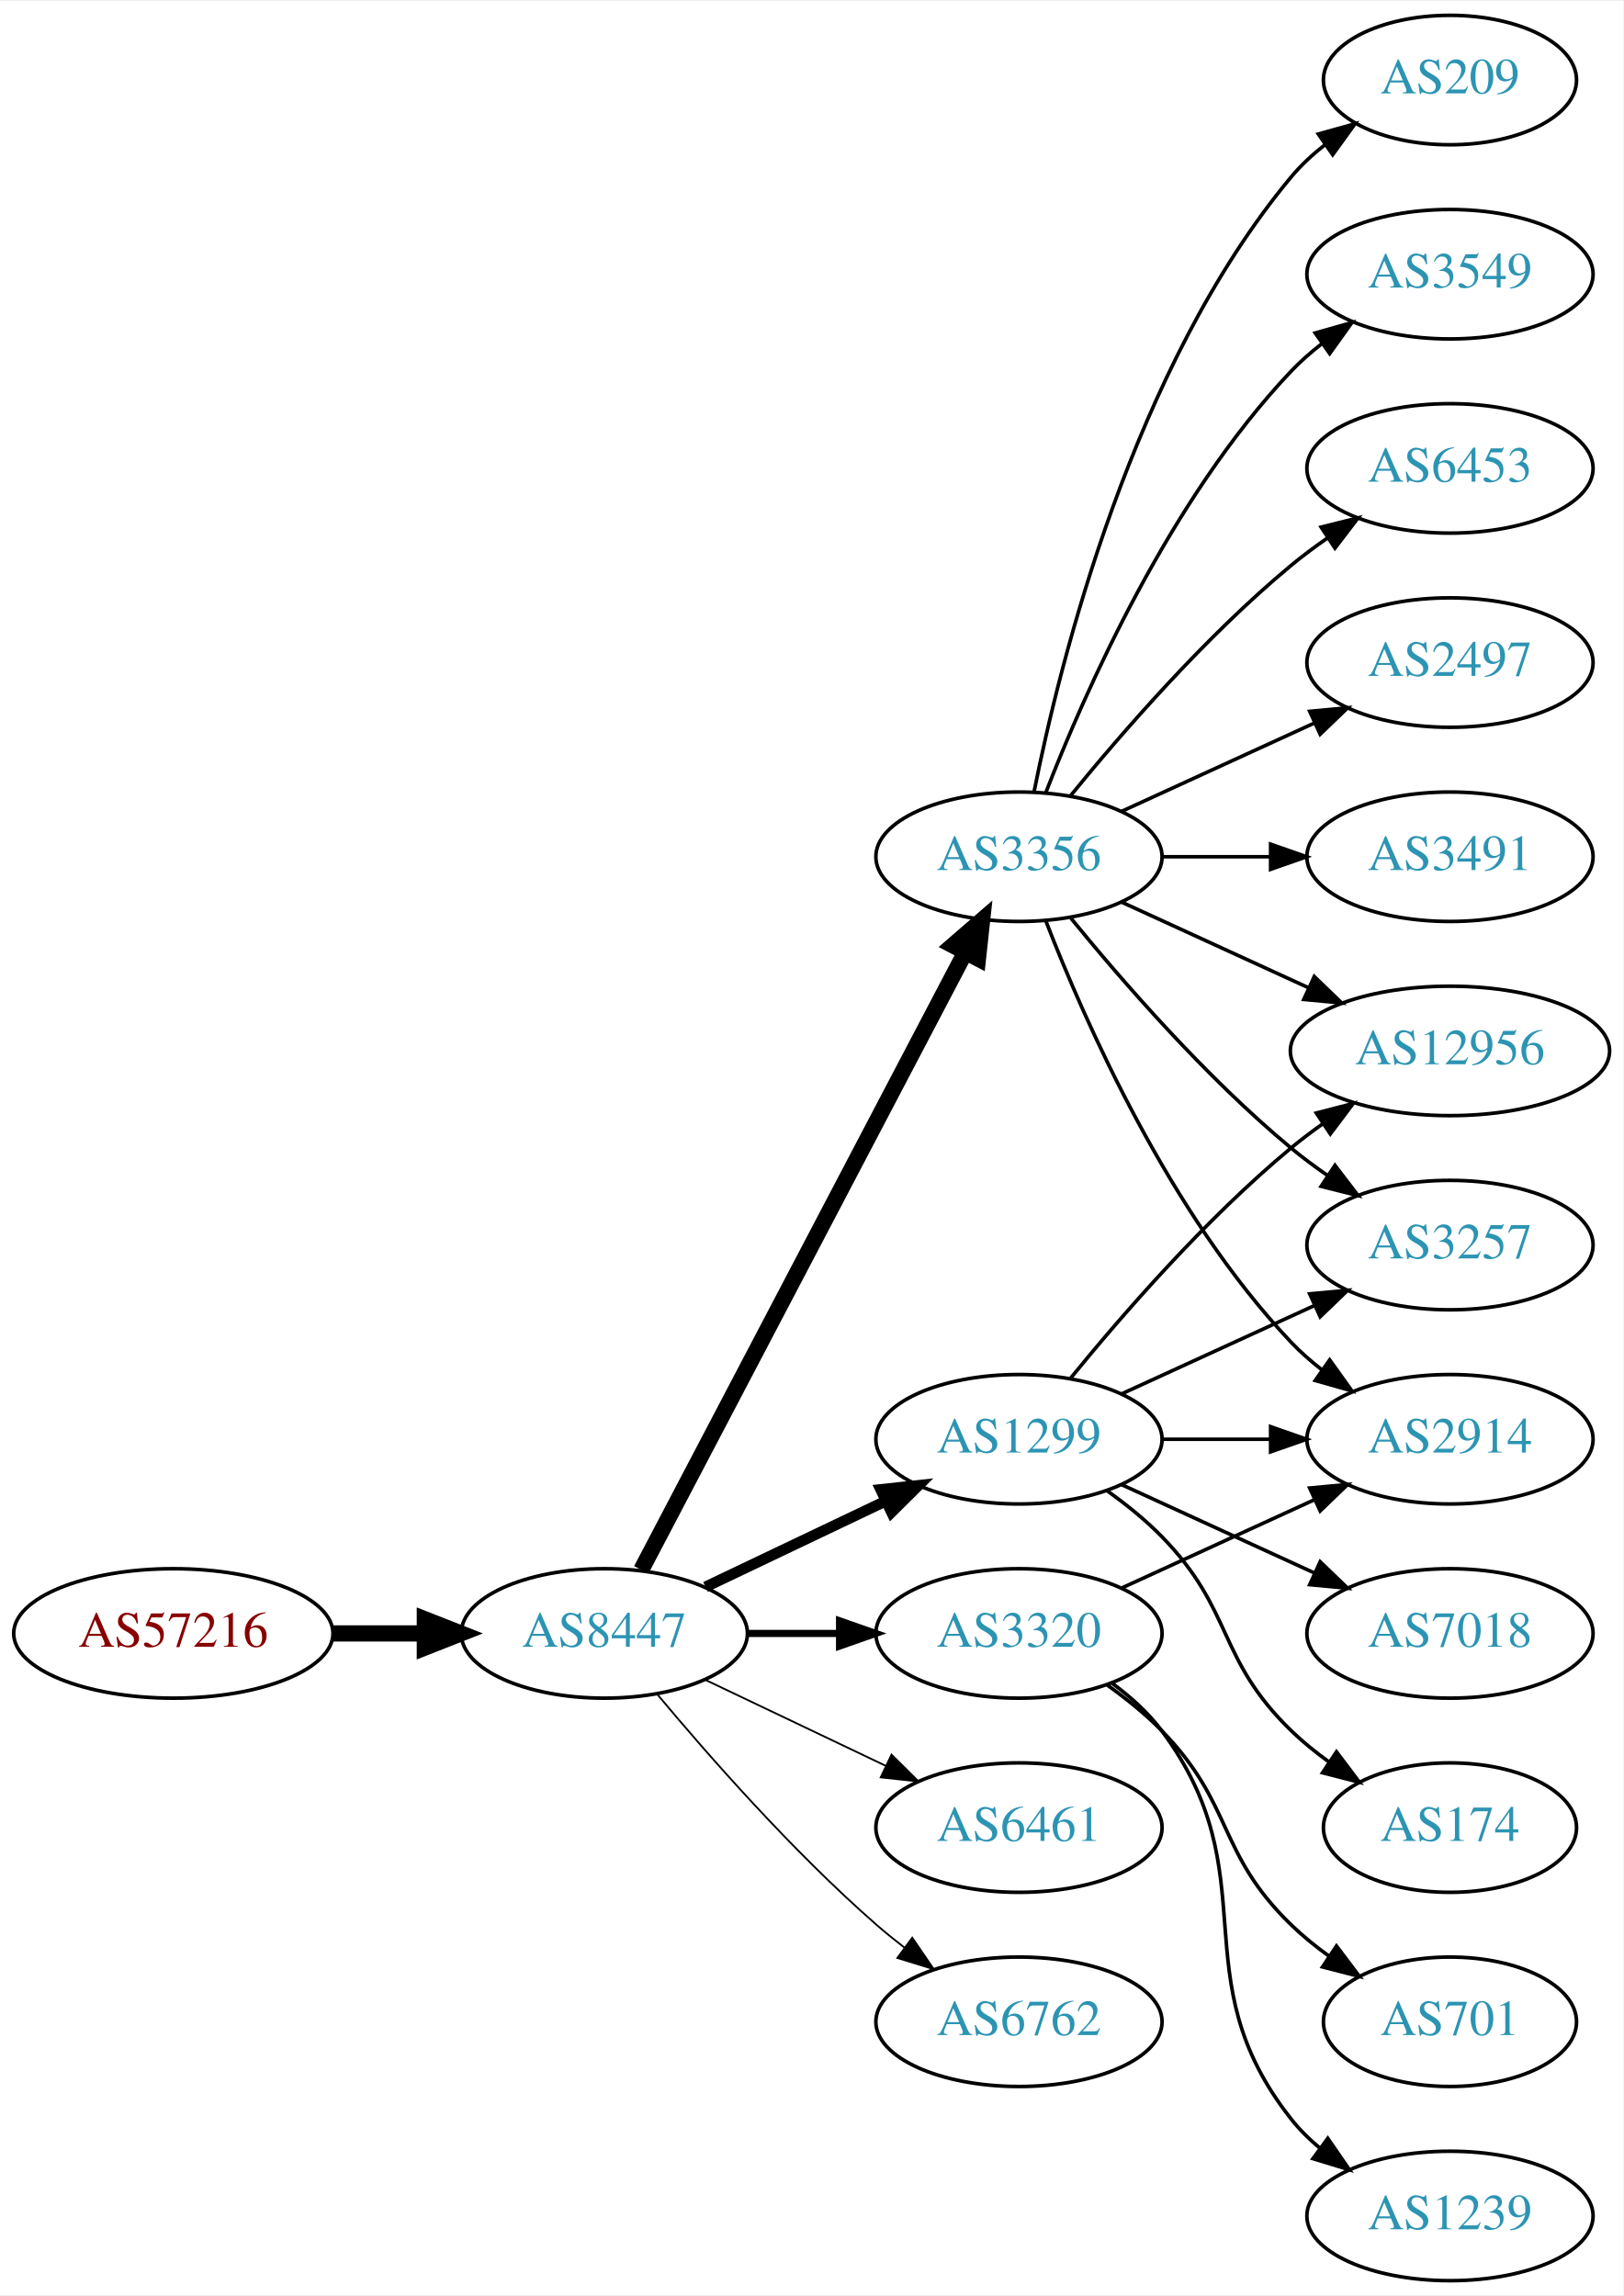
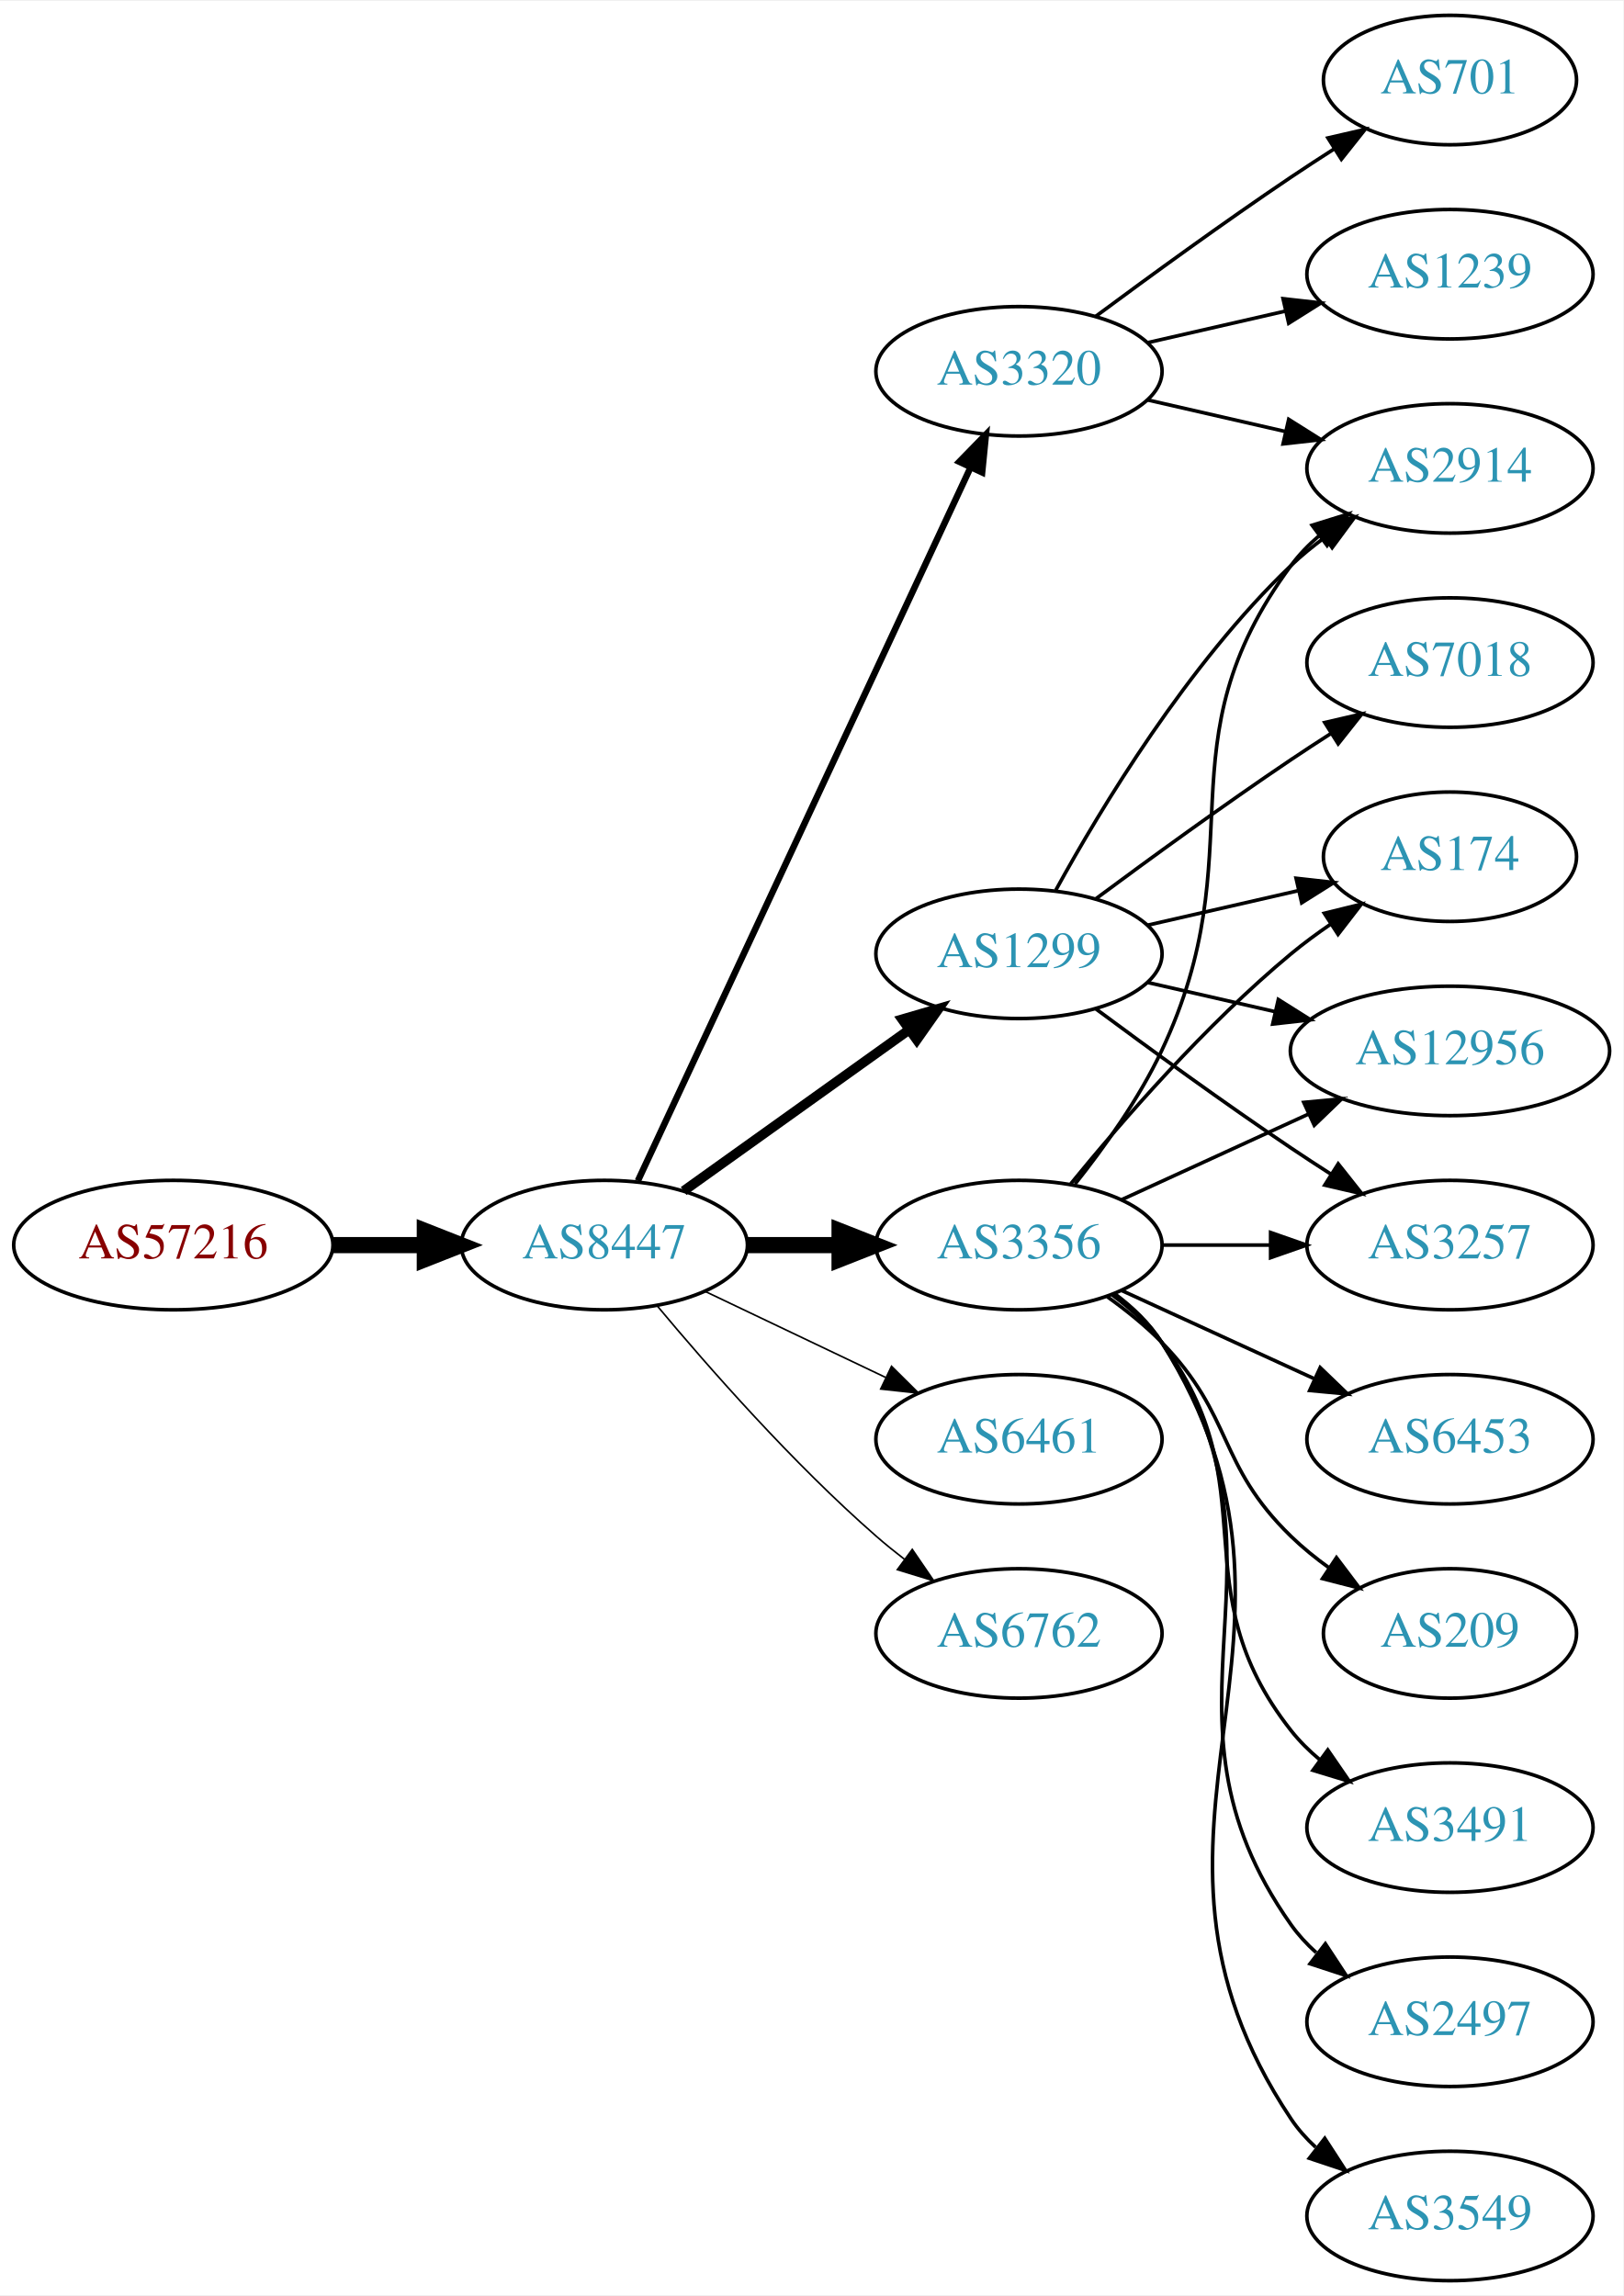
<svg xmlns="http://www.w3.org/2000/svg" xmlns:xlink="http://www.w3.org/1999/xlink" width="451pt" height="638pt" viewBox="0.00 0.00 451.37 638.00">
  <g id="graph0" class="graph" transform="scale(1 1) rotate(0) translate(4 634)">
    <polygon fill="white" stroke="none" points="-4,4 -4,-634 447.37,-634 447.37,4 -4,4" />
    <g id="node1" class="node">
      <g id="a_node1">
        <a xlink:href="/asn/57216" xlink:title="AS57216 ~ ARC-STYRIA-AS [AT]">
-           <ellipse fill="#ffffff" stroke="black" cx="44.196" cy="-180" rx="44.393" ry="18" />
-           <text text-anchor="middle" x="44.196" y="-176.3" font-family="Times,serif" font-size="14.00" fill="#880000">AS57216</text>
+           <ellipse fill="#ffffff" stroke="black" cx="44.196" cy="-288" rx="44.393" ry="18" />
+           <text text-anchor="middle" x="44.196" y="-284.3" font-family="Times,serif" font-size="14.00" fill="#880000">AS57216</text>
        </a>
      </g>
    </g>
    <g id="node2" class="node">
      <g id="a_node2">
        <a xlink:href="/asn/8447" xlink:title="AS8447 ~ A1 Telekom Austria AG [AT]">
-           <ellipse fill="#ffffff" stroke="black" cx="164.039" cy="-180" rx="39.794" ry="18" />
-           <text text-anchor="middle" x="164.039" y="-176.3" font-family="Times,serif" font-size="14.00" fill="#2c94b3">AS8447</text>
+           <ellipse fill="#ffffff" stroke="black" cx="164.039" cy="-288" rx="39.794" ry="18" />
+           <text text-anchor="middle" x="164.039" y="-284.3" font-family="Times,serif" font-size="14.00" fill="#2c94b3">AS8447</text>
        </a>
      </g>
    </g>
    <g id="edge1" class="edge">
-       <path fill="none" stroke="black" stroke-width="4.5" d="M88.407,-180C96.72,-180 105.482,-180 113.965,-180" />
-       <polygon fill="black" stroke="black" stroke-width="4.5" points="114.123,-183.938 124.123,-180 114.123,-176.063 114.123,-183.938" />
+       <path fill="none" stroke="black" stroke-width="4.5" d="M88.407,-288C96.72,-288 105.482,-288 113.965,-288" />
+       <polygon fill="black" stroke="black" stroke-width="4.5" points="114.123,-291.938 124.123,-288 114.123,-284.063 114.123,-291.938" />
    </g>
    <g id="node3" class="node">
      <g id="a_node3">
-         <a xlink:href="/asn/3356" xlink:title="AS3356 ~ Level 3 Parent, LLC [US]">
-           <ellipse fill="#ffffff" stroke="black" cx="279.332" cy="-396" rx="39.794" ry="18" />
-           <text text-anchor="middle" x="279.332" y="-392.3" font-family="Times,serif" font-size="14.00" fill="#2c94b3">AS3356</text>
+         <a xlink:href="/asn/1299" xlink:title="AS1299 ~ Telia Carrier [EU]">
+           <ellipse fill="#ffffff" stroke="black" cx="279.332" cy="-369" rx="39.794" ry="18" />
+           <text text-anchor="middle" x="279.332" y="-365.3" font-family="Times,serif" font-size="14.00" fill="#2c94b3">AS1299</text>
        </a>
      </g>
    </g>
    <g id="edge2" class="edge">
-       <path fill="none" stroke="black" stroke-width="4.5" d="M174.31,-197.676C194.151,-235.505 240.829,-324.499 264.316,-369.278" />
-       <polygon fill="black" stroke="black" stroke-width="4.5" points="260.959,-371.356 269.091,-378.383 267.933,-367.698 260.959,-371.356" />
+       <path fill="none" stroke="black" stroke-width="2.7" d="M186.083,-303.046C203.697,-315.639 229.036,-333.755 248.701,-347.816" />
+       <polygon fill="black" stroke="black" stroke-width="2.7" points="246.845,-350.791 257.016,-353.76 250.917,-345.097 246.845,-350.791" />
    </g>
    <g id="node4" class="node">
      <g id="a_node4">
-         <a xlink:href="/asn/1299" xlink:title="AS1299 ~ Telia Carrier [EU]">
-           <ellipse fill="#ffffff" stroke="black" cx="279.332" cy="-234" rx="39.794" ry="18" />
-           <text text-anchor="middle" x="279.332" y="-230.3" font-family="Times,serif" font-size="14.00" fill="#2c94b3">AS1299</text>
+         <a xlink:href="/asn/3356" xlink:title="AS3356 ~ Level 3 Parent, LLC [US]">
+           <ellipse fill="#ffffff" stroke="black" cx="279.332" cy="-288" rx="39.794" ry="18" />
+           <text text-anchor="middle" x="279.332" y="-284.3" font-family="Times,serif" font-size="14.00" fill="#2c94b3">AS3356</text>
        </a>
      </g>
    </g>
    <g id="edge3" class="edge">
-       <path fill="none" stroke="black" stroke-width="3" d="M192.175,-192.934C207.169,-200.081 225.99,-209.052 242.213,-216.785" />
-       <polygon fill="black" stroke="black" stroke-width="3" points="240.884,-220.028 251.417,-221.171 243.895,-213.709 240.884,-220.028" />
+       <path fill="none" stroke="black" stroke-width="4.5" d="M203.711,-288C211.914,-288 220.678,-288 229.21,-288" />
+       <polygon fill="black" stroke="black" stroke-width="4.5" points="229.449,-291.938 239.449,-288 229.449,-284.063 229.449,-291.938" />
    </g>
    <g id="node5" class="node">
      <g id="a_node5">
        <a xlink:href="/asn/3320" xlink:title="AS3320 ~ DTAG [DE]">
-           <ellipse fill="#ffffff" stroke="black" cx="279.332" cy="-180" rx="39.794" ry="18" />
-           <text text-anchor="middle" x="279.332" y="-176.3" font-family="Times,serif" font-size="14.00" fill="#2c94b3">AS3320</text>
+           <ellipse fill="#ffffff" stroke="black" cx="279.332" cy="-531" rx="39.794" ry="18" />
+           <text text-anchor="middle" x="279.332" y="-527.3" font-family="Times,serif" font-size="14.00" fill="#2c94b3">AS3320</text>
        </a>
      </g>
    </g>
    <g id="edge4" class="edge">
-       <path fill="none" stroke="black" stroke-width="2" d="M203.711,-180C211.914,-180 220.678,-180 229.21,-180" />
-       <polygon fill="black" stroke="black" stroke-width="2" points="229.449,-183.5 239.449,-180 229.449,-176.5 229.449,-183.5" />
+       <path fill="none" stroke="black" stroke-width="1.8" d="M173.369,-305.868C193.059,-348.101 242.559,-454.272 265.849,-504.227" />
+       <polygon fill="black" stroke="black" stroke-width="1.8" points="262.744,-505.849 270.141,-513.433 269.088,-502.891 262.744,-505.849" />
    </g>
    <g id="node6" class="node">
      <g id="a_node6">
        <a xlink:href="/asn/6461" xlink:title="AS6461 ~ Zayo Bandwidth [US]">
-           <ellipse fill="#ffffff" stroke="black" cx="279.332" cy="-126" rx="39.794" ry="18" />
-           <text text-anchor="middle" x="279.332" y="-122.3" font-family="Times,serif" font-size="14.00" fill="#2c94b3">AS6461</text>
+           <ellipse fill="#ffffff" stroke="black" cx="279.332" cy="-234" rx="39.794" ry="18" />
+           <text text-anchor="middle" x="279.332" y="-230.3" font-family="Times,serif" font-size="14.00" fill="#2c94b3">AS6461</text>
        </a>
      </g>
    </g>
    <g id="edge5" class="edge">
-       <path fill="none" stroke="black" stroke-width="0.5" d="M192.175,-167.066C207.169,-159.919 225.99,-150.948 242.213,-143.215" />
-       <polygon fill="black" stroke="black" stroke-width="0.5" points="243.895,-146.291 251.417,-138.829 240.884,-139.972 243.895,-146.291" />
+       <path fill="none" stroke="black" stroke-width="0.45" d="M192.175,-275.066C207.169,-267.919 225.99,-258.948 242.213,-251.215" />
+       <polygon fill="black" stroke="black" stroke-width="0.45" points="243.895,-254.291 251.417,-246.829 240.884,-247.972 243.895,-254.291" />
    </g>
    <g id="node7" class="node">
      <g id="a_node7">
        <a xlink:href="/asn/6762" xlink:title="AS6762 ~ TELECOM ITALIA SPARKLE S.p.A. [IT]">
-           <ellipse fill="#ffffff" stroke="black" cx="279.332" cy="-72" rx="39.794" ry="18" />
-           <text text-anchor="middle" x="279.332" y="-68.3" font-family="Times,serif" font-size="14.00" fill="#2c94b3">AS6762</text>
+           <ellipse fill="#ffffff" stroke="black" cx="279.332" cy="-180" rx="39.794" ry="18" />
+           <text text-anchor="middle" x="279.332" y="-176.3" font-family="Times,serif" font-size="14.00" fill="#2c94b3">AS6762</text>
        </a>
      </g>
    </g>
    <g id="edge6" class="edge">
-       <path fill="none" stroke="black" stroke-width="0.5" d="M178.669,-163.183C192.951,-146.071 216.498,-119.255 239.685,-99 242.151,-96.846 244.789,-94.706 247.487,-92.628" />
-       <polygon fill="black" stroke="black" stroke-width="0.5" points="249.66,-95.375 255.641,-86.63 245.512,-89.736 249.66,-95.375" />
+       <path fill="none" stroke="black" stroke-width="0.45" d="M178.669,-271.183C192.951,-254.071 216.498,-227.255 239.685,-207 242.151,-204.846 244.789,-202.706 247.487,-200.628" />
+       <polygon fill="black" stroke="black" stroke-width="0.45" points="249.66,-203.375 255.641,-194.63 245.512,-197.736 249.66,-203.375" />
    </g>
    <g id="node8" class="node">
      <g id="a_node8">
-         <a xlink:href="/asn/3549" xlink:title="AS3549 ~ Level 3 Parent, LLC [US]">
-           <ellipse fill="#ffffff" stroke="black" cx="399.174" cy="-558" rx="39.794" ry="18" />
-           <text text-anchor="middle" x="399.174" y="-554.3" font-family="Times,serif" font-size="14.00" fill="#2c94b3">AS3549</text>
-         </a>
-       </g>
-     </g>
-     <g id="edge7" class="edge">
-       <path fill="none" stroke="black" d="M286.855,-413.994C297.605,-441.728 321.262,-495.429 354.978,-531 357.564,-533.728 360.481,-536.294 363.55,-538.677" />
-       <polygon fill="black" stroke="black" points="361.704,-541.658 371.898,-544.543 365.728,-535.93 361.704,-541.658" />
-     </g>
-     <g id="node9" class="node">
-       <g id="a_node9">
-         <a xlink:href="/asn/6453" xlink:title="AS6453 ~ TATA COMMUNICATIONS (AMERICA) INC [US]">
-           <ellipse fill="#ffffff" stroke="black" cx="399.174" cy="-504" rx="39.794" ry="18" />
-           <text text-anchor="middle" x="399.174" y="-500.3" font-family="Times,serif" font-size="14.00" fill="#2c94b3">AS6453</text>
-         </a>
-       </g>
-     </g>
-     <g id="edge8" class="edge">
-       <path fill="none" stroke="black" d="M293.751,-413.065C307.865,-430.375 331.28,-457.345 354.978,-477 358.194,-479.668 361.695,-482.27 365.265,-484.741" />
-       <polygon fill="black" stroke="black" points="363.343,-487.666 373.622,-490.236 367.189,-481.817 363.343,-487.666" />
-     </g>
-     <g id="node10" class="node">
-       <g id="a_node10">
-         <a xlink:href="/asn/2914" xlink:title="AS2914 ~ NTT America, Inc. [US]">
-           <ellipse fill="#ffffff" stroke="black" cx="399.174" cy="-234" rx="39.794" ry="18" />
-           <text text-anchor="middle" x="399.174" y="-230.3" font-family="Times,serif" font-size="14.00" fill="#2c94b3">AS2914</text>
-         </a>
-       </g>
-     </g>
-     <g id="edge9" class="edge">
-       <path fill="none" stroke="black" d="M286.855,-378.006C297.605,-350.272 321.262,-296.571 354.978,-261 357.564,-258.272 360.481,-255.706 363.55,-253.323" />
-       <polygon fill="black" stroke="black" points="365.728,-256.07 371.898,-247.457 361.704,-250.342 365.728,-256.07" />
+         <a xlink:href="/asn/174" xlink:title="AS174 ~ Cogent Communications [US]">
+           <ellipse fill="#ffffff" stroke="black" cx="399.174" cy="-396" rx="35.194" ry="18" />
+           <text text-anchor="middle" x="399.174" y="-392.3" font-family="Times,serif" font-size="14.00" fill="#2c94b3">AS174</text>
+         </a>
+       </g>
+     </g>
+     <g id="edge21" class="edge">
+       <path fill="none" stroke="black" d="M315.051,-376.955C328.143,-379.955 343.166,-383.396 356.806,-386.522" />
+       <polygon fill="black" stroke="black" points="356.384,-390.016 366.914,-388.838 357.948,-383.193 356.384,-390.016" />
    </g>
    <g id="node11" class="node">
      <g id="a_node11">
+         <a xlink:href="/asn/2914" xlink:title="AS2914 ~ NTT America, Inc. [US]">
+           <ellipse fill="#ffffff" stroke="black" cx="399.174" cy="-504" rx="39.794" ry="18" />
+           <text text-anchor="middle" x="399.174" y="-500.3" font-family="Times,serif" font-size="14.00" fill="#2c94b3">AS2914</text>
+         </a>
+       </g>
+     </g>
+     <g id="edge19" class="edge">
+       <path fill="none" stroke="black" d="M289.573,-386.713C302.118,-409.561 326.295,-449.611 354.978,-477 357.846,-479.739 361.035,-482.347 364.344,-484.785" />
+       <polygon fill="black" stroke="black" points="362.468,-487.742 372.704,-490.477 366.407,-481.956 362.468,-487.742" />
+     </g>
+     <g id="node12" class="node">
+       <g id="a_node12">
        <a xlink:href="/asn/12956" xlink:title="AS12956 ~ TELXIUS [ES]">
          <ellipse fill="#ffffff" stroke="black" cx="399.174" cy="-342" rx="44.393" ry="18" />
          <text text-anchor="middle" x="399.174" y="-338.3" font-family="Times,serif" font-size="14.00" fill="#2c94b3">AS12956</text>
        </a>
      </g>
    </g>
-     <g id="edge10" class="edge">
-       <path fill="none" stroke="black" d="M307.96,-383.339C323.458,-376.238 343.025,-367.272 359.971,-359.506" />
-       <polygon fill="black" stroke="black" points="361.441,-362.683 369.074,-355.335 358.525,-356.319 361.441,-362.683" />
-     </g>
-     <g id="node12" class="node">
-       <g id="a_node12">
+     <g id="edge22" class="edge">
+       <path fill="none" stroke="black" d="M315.051,-361.045C326.189,-358.493 338.725,-355.621 350.618,-352.896" />
+       <polygon fill="black" stroke="black" points="351.446,-356.297 360.412,-350.652 349.883,-349.474 351.446,-356.297" />
+     </g>
+     <g id="node13" class="node">
+       <g id="a_node13">
        <a xlink:href="/asn/3257" xlink:title="AS3257 ~ GTT [DE]">
          <ellipse fill="#ffffff" stroke="black" cx="399.174" cy="-288" rx="39.794" ry="18" />
          <text text-anchor="middle" x="399.174" y="-284.3" font-family="Times,serif" font-size="14.00" fill="#2c94b3">AS3257</text>
        </a>
      </g>
    </g>
+     <g id="edge23" class="edge">
+       <path fill="none" stroke="black" d="M300.662,-353.723C315.524,-342.696 336.269,-327.593 354.978,-315 358.527,-312.611 362.277,-310.161 366.026,-307.758" />
+       <polygon fill="black" stroke="black" points="368.094,-310.591 374.674,-302.288 364.352,-304.675 368.094,-310.591" />
+     </g>
+     <g id="node19" class="node">
+       <g id="a_node19">
+         <a xlink:href="/asn/7018" xlink:title="AS7018 ~ AT&amp;T Services, Inc. [US]">
+           <ellipse fill="#ffffff" stroke="black" cx="399.174" cy="-450" rx="39.794" ry="18" />
+           <text text-anchor="middle" x="399.174" y="-446.3" font-family="Times,serif" font-size="14.00" fill="#2c94b3">AS7018</text>
+         </a>
+       </g>
+     </g>
+     <g id="edge20" class="edge">
+       <path fill="none" stroke="black" d="M300.662,-384.277C315.524,-395.304 336.269,-410.407 354.978,-423 358.527,-425.389 362.277,-427.839 366.026,-430.242" />
+       <polygon fill="black" stroke="black" points="364.352,-433.325 374.674,-435.712 368.094,-427.409 364.352,-433.325" />
+     </g>
+     <g id="edge7" class="edge">
+       <path fill="none" stroke="black" d="M293.751,-305.065C307.865,-322.375 331.28,-349.345 354.978,-369 358.441,-371.872 362.234,-374.669 366.088,-377.308" />
+       <polygon fill="black" stroke="black" points="364.231,-380.275 374.521,-382.797 368.05,-374.408 364.231,-380.275" />
+     </g>
+     <g id="node9" class="node">
+       <g id="a_node9">
+         <a xlink:href="/asn/209" xlink:title="AS209 ~ CenturyLink Communications, LLC [US]">
+           <ellipse fill="#ffffff" stroke="black" cx="399.174" cy="-180" rx="35.194" ry="18" />
+           <text text-anchor="middle" x="399.174" y="-176.3" font-family="Times,serif" font-size="14.00" fill="#2c94b3">AS209</text>
+         </a>
+       </g>
+     </g>
+     <g id="edge8" class="edge">
+       <path fill="none" stroke="black" d="M303.926,-273.611C309.182,-269.852 314.513,-265.563 318.978,-261 339.151,-240.383 334.285,-227.094 354.978,-207 358.206,-203.866 361.857,-200.911 365.635,-198.188" />
+       <polygon fill="black" stroke="black" points="367.614,-201.075 373.995,-192.617 363.732,-195.25 367.614,-201.075" />
+     </g>
+     <g id="node10" class="node">
+       <g id="a_node10">
+         <a xlink:href="/asn/3491" xlink:title="AS3491 ~ PCCW Global, Inc. [US]">
+           <ellipse fill="#ffffff" stroke="black" cx="399.174" cy="-126" rx="39.794" ry="18" />
+           <text text-anchor="middle" x="399.174" y="-122.3" font-family="Times,serif" font-size="14.00" fill="#2c94b3">AS3491</text>
+         </a>
+       </g>
+     </g>
+     <g id="edge9" class="edge">
+       <path fill="none" stroke="black" d="M305.262,-274.118C310.338,-270.389 315.256,-265.984 318.978,-261 349.249,-220.458 323.679,-192.754 354.978,-153 357.303,-150.047 360.047,-147.33 363.006,-144.853" />
+       <polygon fill="black" stroke="black" points="365.199,-147.585 371.203,-138.855 361.065,-141.936 365.199,-147.585" />
+     </g>
+     <g id="edge10" class="edge">
+       <path fill="none" stroke="black" d="M294.932,-304.991C303.019,-315.155 312.681,-328.655 318.978,-342 345.477,-398.159 318.075,-427.059 354.978,-477 357.212,-480.023 359.894,-482.786 362.815,-485.293" />
+       <polygon fill="black" stroke="black" points="360.841,-488.186 370.959,-491.331 365.01,-482.563 360.841,-488.186" />
+     </g>
    <g id="edge11" class="edge">
-       <path fill="none" stroke="black" d="M293.751,-378.935C307.865,-361.625 331.28,-334.655 354.978,-315 358.194,-312.332 361.695,-309.73 365.265,-307.259" />
-       <polygon fill="black" stroke="black" points="367.189,-310.183 373.622,-301.764 363.343,-304.334 367.189,-310.183" />
-     </g>
-     <g id="node13" class="node">
-       <g id="a_node13">
-         <a xlink:href="/asn/2497" xlink:title="AS2497 ~ Internet Initiative Japan Inc. [JP]">
-           <ellipse fill="#ffffff" stroke="black" cx="399.174" cy="-450" rx="39.794" ry="18" />
-           <text text-anchor="middle" x="399.174" y="-446.3" font-family="Times,serif" font-size="14.00" fill="#2c94b3">AS2497</text>
-         </a>
-       </g>
+       <path fill="none" stroke="black" d="M307.96,-300.661C323.458,-307.762 343.025,-316.728 359.971,-324.494" />
+       <polygon fill="black" stroke="black" points="358.525,-327.681 369.074,-328.665 361.441,-321.317 358.525,-327.681" />
    </g>
    <g id="edge12" class="edge">
-       <path fill="none" stroke="black" d="M307.96,-408.661C323.917,-415.973 344.188,-425.261 361.471,-433.181" />
-       <polygon fill="black" stroke="black" points="360.169,-436.435 370.718,-437.419 363.085,-430.071 360.169,-436.435" />
+       <path fill="none" stroke="black" d="M319.244,-288C328.798,-288 339.147,-288 349.11,-288" />
+       <polygon fill="black" stroke="black" points="349.302,-291.5 359.302,-288 349.302,-284.5 349.302,-291.5" />
    </g>
    <g id="node14" class="node">
      <g id="a_node14">
-         <a xlink:href="/asn/3491" xlink:title="AS3491 ~ PCCW Global, Inc. [US]">
-           <ellipse fill="#ffffff" stroke="black" cx="399.174" cy="-396" rx="39.794" ry="18" />
-           <text text-anchor="middle" x="399.174" y="-392.3" font-family="Times,serif" font-size="14.00" fill="#2c94b3">AS3491</text>
+         <a xlink:href="/asn/2497" xlink:title="AS2497 ~ Internet Initiative Japan Inc. [JP]">
+           <ellipse fill="#ffffff" stroke="black" cx="399.174" cy="-72" rx="39.794" ry="18" />
+           <text text-anchor="middle" x="399.174" y="-68.3" font-family="Times,serif" font-size="14.00" fill="#2c94b3">AS2497</text>
        </a>
      </g>
    </g>
    <g id="edge13" class="edge">
-       <path fill="none" stroke="black" d="M319.244,-396C328.798,-396 339.147,-396 349.11,-396" />
-       <polygon fill="black" stroke="black" points="349.302,-399.5 359.302,-396 349.302,-392.5 349.302,-399.5" />
+       <path fill="none" stroke="black" d="M305.651,-274.393C310.707,-270.649 315.518,-266.169 318.978,-261 360.003,-199.706 312.399,-159.225 354.978,-99 356.969,-96.184 359.356,-93.599 361.972,-91.24" />
+       <polygon fill="black" stroke="black" points="364.525,-93.694 370.34,-84.838 360.271,-88.135 364.525,-93.694" />
    </g>
    <g id="node15" class="node">
      <g id="a_node15">
-         <a xlink:href="/asn/209" xlink:title="AS209 ~ CenturyLink Communications, LLC [US]">
-           <ellipse fill="#ffffff" stroke="black" cx="399.174" cy="-612" rx="35.194" ry="18" />
-           <text text-anchor="middle" x="399.174" y="-608.3" font-family="Times,serif" font-size="14.00" fill="#2c94b3">AS209</text>
+         <a xlink:href="/asn/3549" xlink:title="AS3549 ~ Level 3 Parent, LLC [US]">
+           <ellipse fill="#ffffff" stroke="black" cx="399.174" cy="-18" rx="39.794" ry="18" />
+           <text text-anchor="middle" x="399.174" y="-14.3" font-family="Times,serif" font-size="14.00" fill="#2c94b3">AS3549</text>
        </a>
      </g>
    </g>
    <g id="edge14" class="edge">
-       <path fill="none" stroke="black" d="M283.53,-414.073C290.694,-450.141 310.968,-532.125 354.978,-585 357.715,-588.288 360.96,-591.298 364.423,-594.017" />
-       <polygon fill="black" stroke="black" points="362.558,-596.983 372.764,-599.827 366.56,-591.239 362.558,-596.983" />
-     </g>
-     <g id="edge18" class="edge">
-       <path fill="none" stroke="black" d="M319.244,-234C328.798,-234 339.147,-234 349.11,-234" />
-       <polygon fill="black" stroke="black" points="349.302,-237.5 359.302,-234 349.302,-230.5 349.302,-237.5" />
-     </g>
-     <g id="edge19" class="edge">
-       <path fill="none" stroke="black" d="M293.751,-251.065C307.865,-268.375 331.28,-295.345 354.978,-315 357.716,-317.271 360.659,-319.494 363.677,-321.63" />
-       <polygon fill="black" stroke="black" points="362.009,-324.725 372.266,-327.379 365.903,-318.908 362.009,-324.725" />
-     </g>
-     <g id="edge17" class="edge">
-       <path fill="none" stroke="black" d="M307.96,-246.661C323.917,-253.973 344.188,-263.261 361.471,-271.181" />
-       <polygon fill="black" stroke="black" points="360.169,-274.435 370.718,-275.419 363.085,-268.071 360.169,-274.435" />
+       <path fill="none" stroke="black" d="M305.858,-274.528C310.903,-270.777 315.658,-266.26 318.978,-261 370.928,-178.7 300.94,-125.944 354.978,-45 356.893,-42.131 359.227,-39.51 361.808,-37.128" />
+       <polygon fill="black" stroke="black" points="364.359,-39.579 370.12,-30.687 360.071,-34.046 364.359,-39.579" />
    </g>
    <g id="node16" class="node">
      <g id="a_node16">
-         <a xlink:href="/asn/7018" xlink:title="AS7018 ~ AT&amp;T Services, Inc. [US]">
-           <ellipse fill="#ffffff" stroke="black" cx="399.174" cy="-180" rx="39.794" ry="18" />
-           <text text-anchor="middle" x="399.174" y="-176.3" font-family="Times,serif" font-size="14.00" fill="#2c94b3">AS7018</text>
+         <a xlink:href="/asn/6453" xlink:title="AS6453 ~ TATA COMMUNICATIONS (AMERICA) INC [US]">
+           <ellipse fill="#ffffff" stroke="black" cx="399.174" cy="-234" rx="39.794" ry="18" />
+           <text text-anchor="middle" x="399.174" y="-230.3" font-family="Times,serif" font-size="14.00" fill="#2c94b3">AS6453</text>
        </a>
      </g>
    </g>
    <g id="edge15" class="edge">
-       <path fill="none" stroke="black" d="M307.96,-221.339C323.917,-214.027 344.188,-204.739 361.471,-196.819" />
-       <polygon fill="black" stroke="black" points="363.085,-199.929 370.718,-192.581 360.169,-193.565 363.085,-199.929" />
+       <path fill="none" stroke="black" d="M307.96,-275.339C323.917,-268.027 344.188,-258.739 361.471,-250.819" />
+       <polygon fill="black" stroke="black" points="363.085,-253.929 370.718,-246.581 360.169,-247.565 363.085,-253.929" />
+     </g>
+     <g id="edge18" class="edge">
+       <path fill="none" stroke="black" d="M315.051,-523.045C327.051,-520.296 340.672,-517.175 353.364,-514.267" />
+       <polygon fill="black" stroke="black" points="354.33,-517.636 363.296,-511.991 352.767,-510.813 354.33,-517.636" />
    </g>
    <g id="node17" class="node">
      <g id="a_node17">
-         <a xlink:href="/asn/174" xlink:title="AS174 ~ Cogent Communications [US]">
-           <ellipse fill="#ffffff" stroke="black" cx="399.174" cy="-126" rx="35.194" ry="18" />
-           <text text-anchor="middle" x="399.174" y="-122.3" font-family="Times,serif" font-size="14.00" fill="#2c94b3">AS174</text>
+         <a xlink:href="/asn/701" xlink:title="AS701 ~ UUNET [US]">
+           <ellipse fill="#ffffff" stroke="black" cx="399.174" cy="-612" rx="35.194" ry="18" />
+           <text text-anchor="middle" x="399.174" y="-608.3" font-family="Times,serif" font-size="14.00" fill="#2c94b3">AS701</text>
        </a>
      </g>
    </g>
    <g id="edge16" class="edge">
-       <path fill="none" stroke="black" d="M303.926,-219.611C309.182,-215.852 314.513,-211.563 318.978,-207 339.151,-186.383 334.285,-173.094 354.978,-153 358.206,-149.866 361.857,-146.911 365.635,-144.188" />
-       <polygon fill="black" stroke="black" points="367.614,-147.075 373.995,-138.617 363.732,-141.25 367.614,-147.075" />
-     </g>
-     <g id="edge22" class="edge">
-       <path fill="none" stroke="black" d="M307.96,-192.661C323.917,-199.973 344.188,-209.261 361.471,-217.181" />
-       <polygon fill="black" stroke="black" points="360.169,-220.435 370.718,-221.419 363.085,-214.071 360.169,-220.435" />
+       <path fill="none" stroke="black" d="M300.662,-546.277C315.524,-557.304 336.269,-572.407 354.978,-585 358.795,-587.569 362.845,-590.21 366.876,-592.786" />
+       <polygon fill="black" stroke="black" points="365.245,-595.895 375.57,-598.271 368.98,-589.975 365.245,-595.895" />
    </g>
    <g id="node18" class="node">
      <g id="a_node18">
-         <a xlink:href="/asn/701" xlink:title="AS701 ~ UUNET [US]">
-           <ellipse fill="#ffffff" stroke="black" cx="399.174" cy="-72" rx="35.194" ry="18" />
-           <text text-anchor="middle" x="399.174" y="-68.3" font-family="Times,serif" font-size="14.00" fill="#2c94b3">AS701</text>
-         </a>
-       </g>
-     </g>
-     <g id="edge20" class="edge">
-       <path fill="none" stroke="black" d="M303.926,-165.611C309.182,-161.852 314.513,-157.563 318.978,-153 339.151,-132.383 334.285,-119.094 354.978,-99 358.206,-95.866 361.857,-92.911 365.635,-90.188" />
-       <polygon fill="black" stroke="black" points="367.614,-93.075 373.995,-84.617 363.732,-87.25 367.614,-93.075" />
-     </g>
-     <g id="node19" class="node">
-       <g id="a_node19">
        <a xlink:href="/asn/1239" xlink:title="AS1239 ~ Sprint [US]">
-           <ellipse fill="#ffffff" stroke="black" cx="399.174" cy="-18" rx="39.794" ry="18" />
-           <text text-anchor="middle" x="399.174" y="-14.3" font-family="Times,serif" font-size="14.00" fill="#2c94b3">AS1239</text>
-         </a>
-       </g>
-     </g>
-     <g id="edge21" class="edge">
-       <path fill="none" stroke="black" d="M305.262,-166.118C310.338,-162.389 315.256,-157.984 318.978,-153 349.249,-112.458 323.679,-84.754 354.978,-45 357.303,-42.047 360.047,-39.33 363.006,-36.853" />
-       <polygon fill="black" stroke="black" points="365.199,-39.585 371.203,-30.855 361.065,-33.936 365.199,-39.585" />
+           <ellipse fill="#ffffff" stroke="black" cx="399.174" cy="-558" rx="39.794" ry="18" />
+           <text text-anchor="middle" x="399.174" y="-554.3" font-family="Times,serif" font-size="14.00" fill="#2c94b3">AS1239</text>
+         </a>
+       </g>
+     </g>
+     <g id="edge17" class="edge">
+       <path fill="none" stroke="black" d="M315.051,-538.955C327.051,-541.704 340.672,-544.825 353.364,-547.733" />
+       <polygon fill="black" stroke="black" points="352.767,-551.187 363.296,-550.009 354.33,-544.364 352.767,-551.187" />
    </g>
  </g>
</svg>
